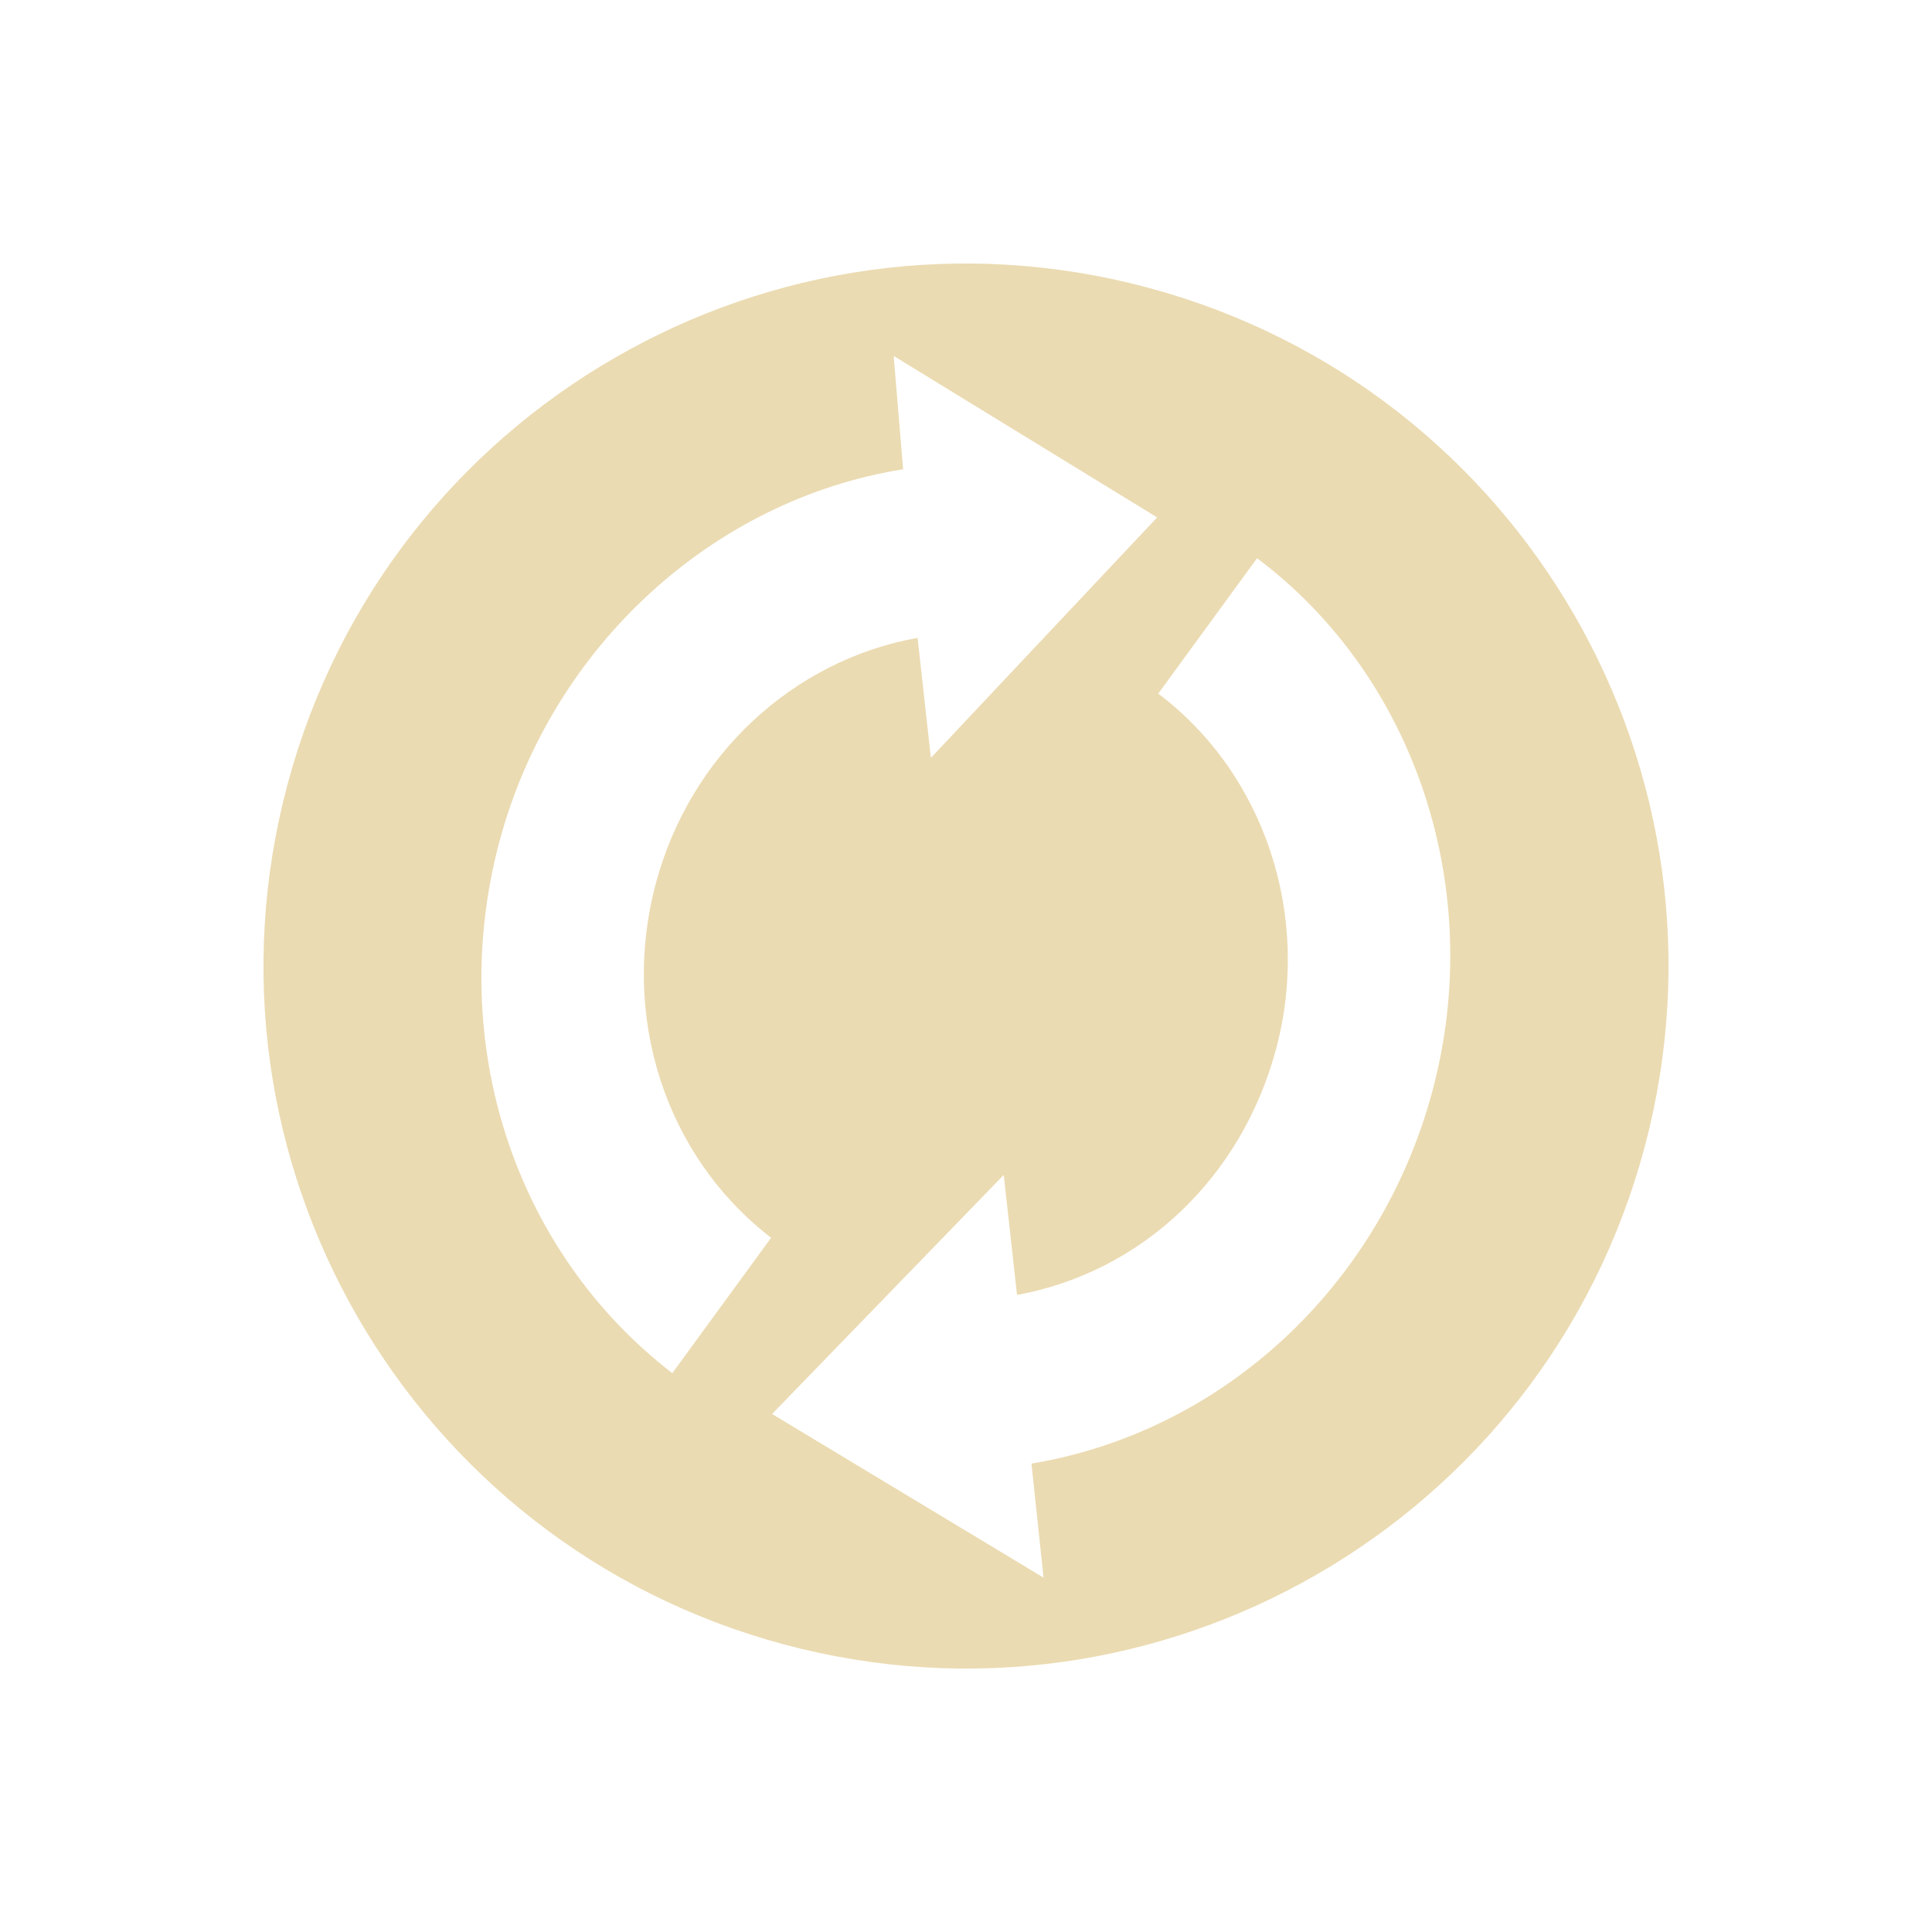
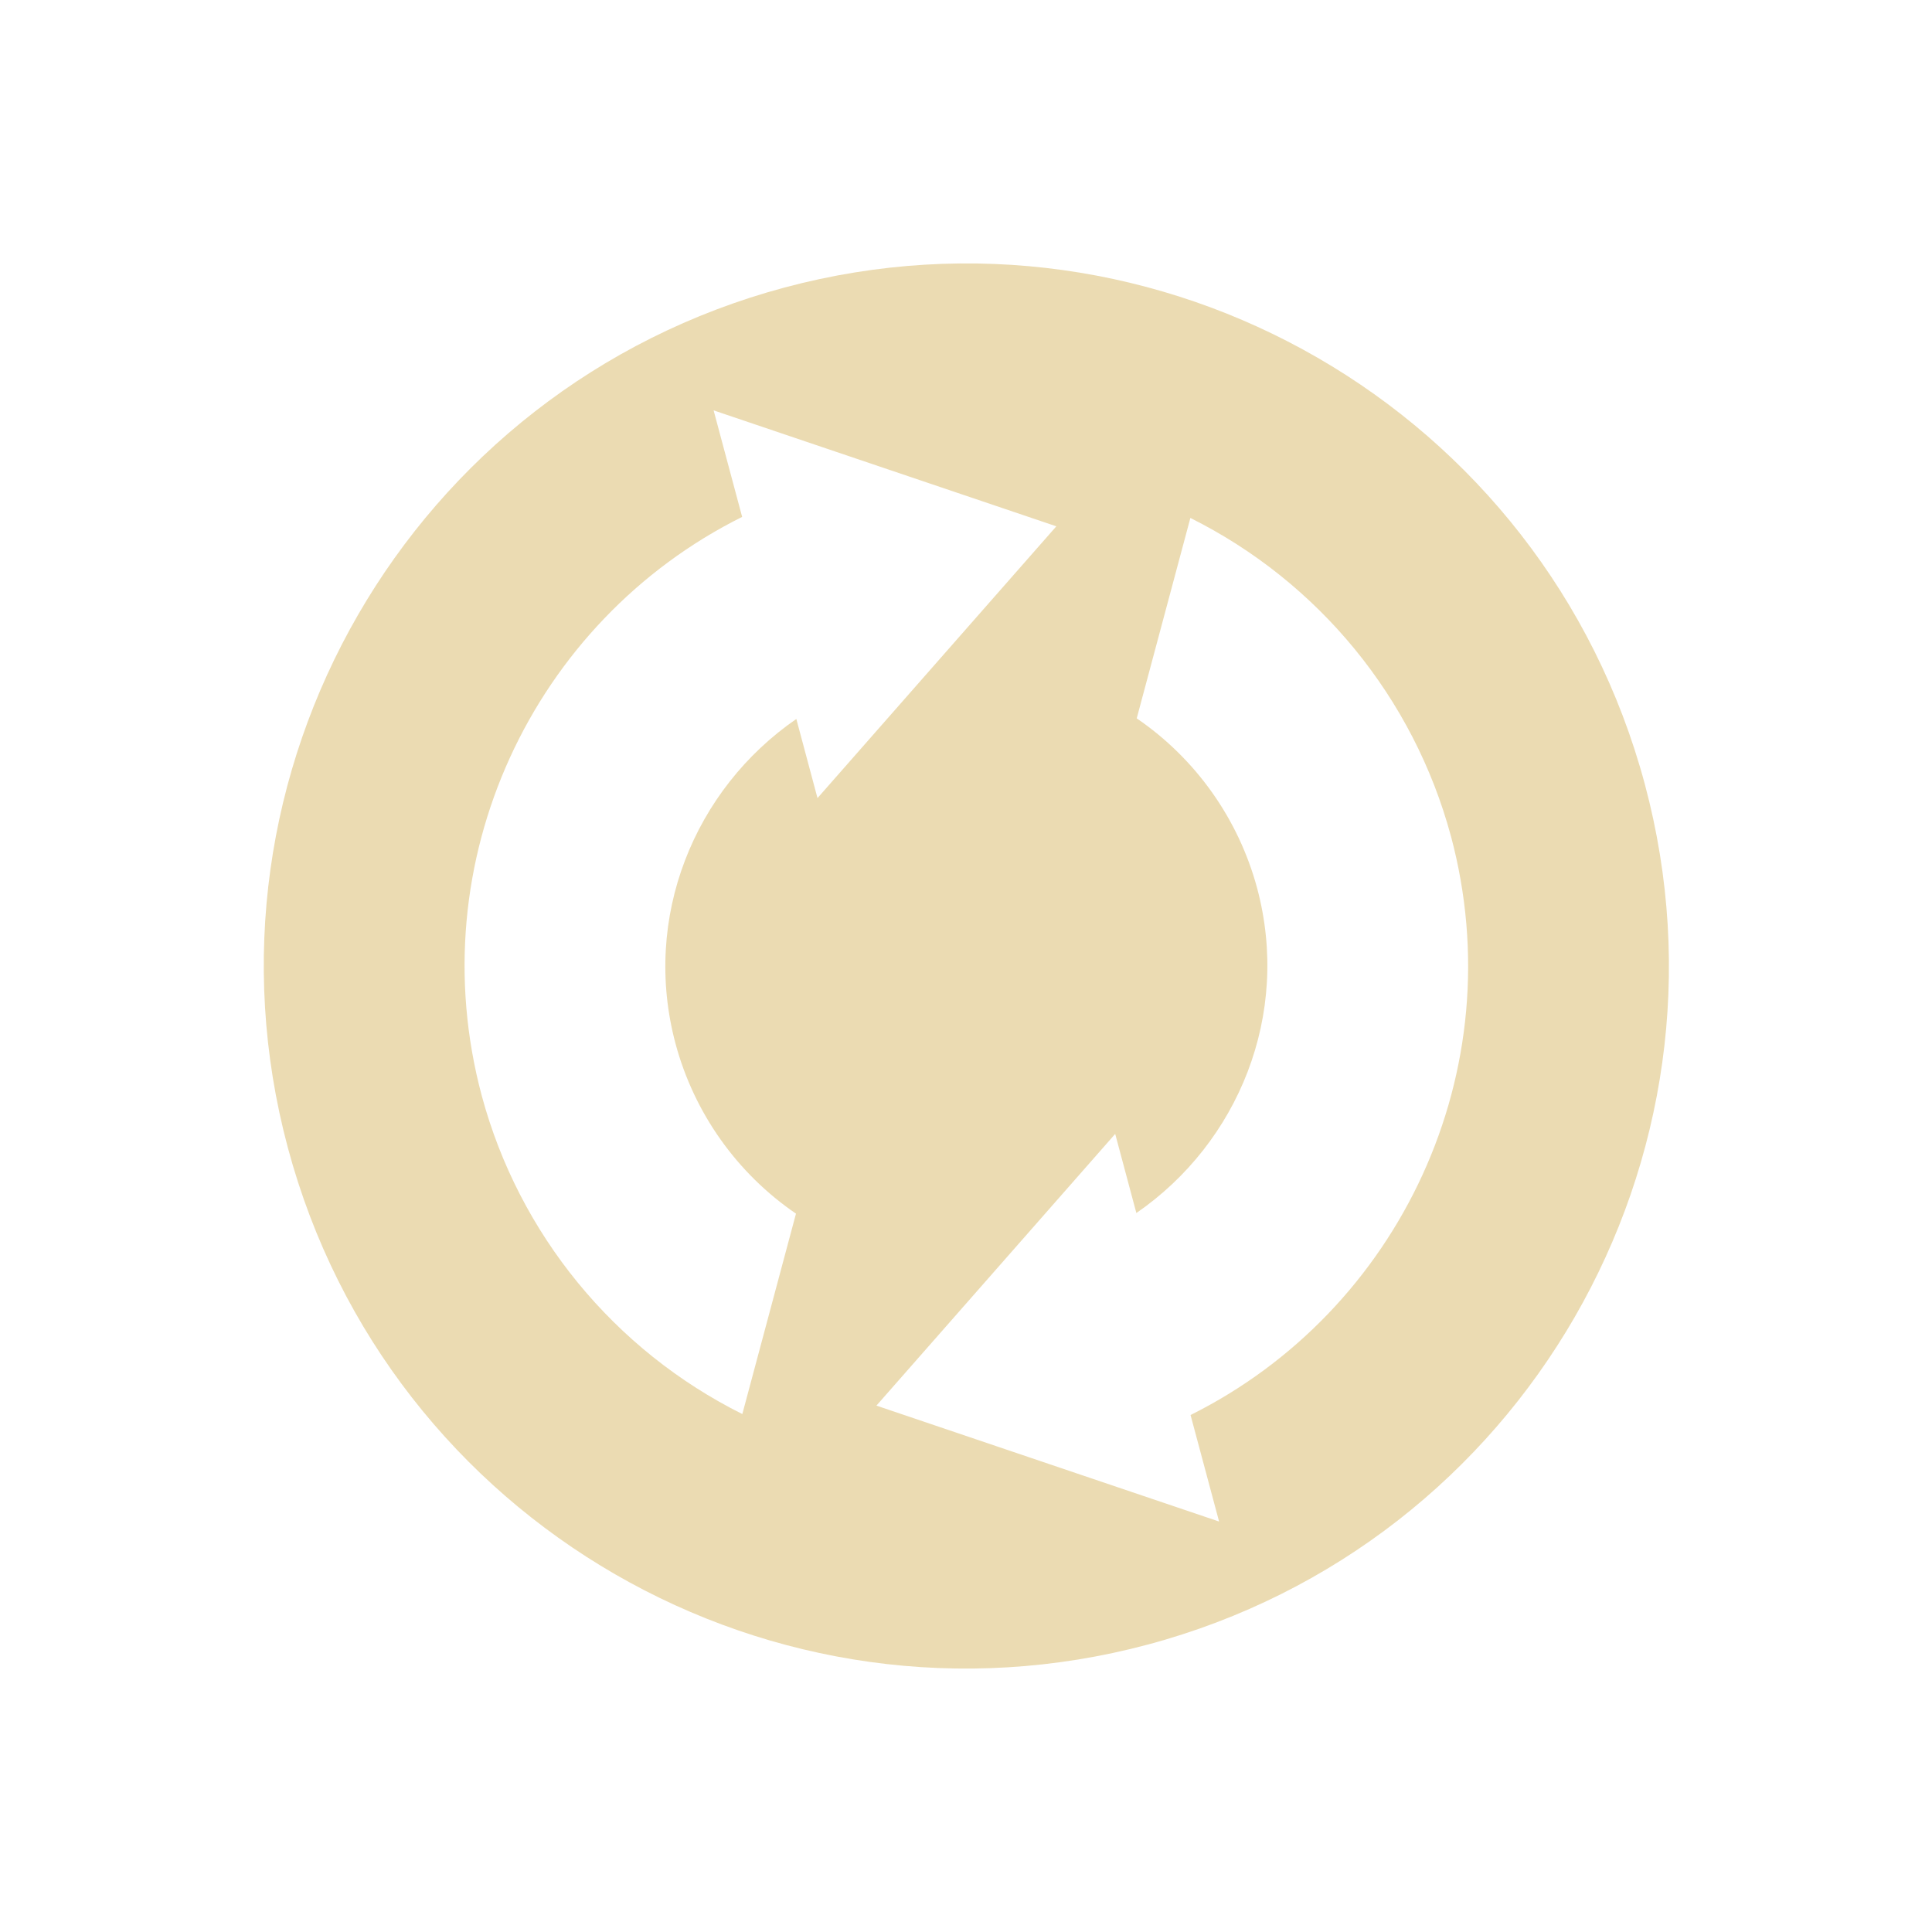
<svg xmlns="http://www.w3.org/2000/svg" width="22" height="22" version="1.1">
  <defs>
-     <style id="current-color-scheme" type="text/css">
-    .ColorScheme-Text { color:#ebdbb2; } .ColorScheme-Highlight { color:#458588; }
-   </style>
+     <style id="current-color-scheme" type="text/css">.ColorScheme-Text { color:#ebdbb2; } .ColorScheme-Highlight { color:#458588; } .ColorScheme-NeutralText { color:#fe8019; } .ColorScheme-PositiveText { color:#689d6a; } .ColorScheme-NegativeText { color:#fb4934; }</style>
  </defs>
-   <g transform="matrix(-.090001 .33589 -.33589 -.090001 21.23 5.0922)">
-     <path style="fill:currentColor" class="ColorScheme-Text" d="m-25.406 12c-4.418 0-8 3.582-8 8s3.582 8 8 8 8-3.582 8-8-3.582-8-8-8zm0 2.5c2.304 0 4.367 1.303 5.281 3.313l1.219-0.469-1 3.469-3.313-1.844 1.281-0.5c-0.621-1.31-1.954-2.125-3.469-2.125-1.573 0-2.996 0.94-3.563 2.344l-1.781-0.688c0.845-2.104 2.985-3.5 5.344-3.5zm-5.5 4.719 3.313 1.781-1.281 0.5c0.613 1.305 1.964 2.156 3.469 2.156 1.576 0 2.979-0.91 3.563-2.313l1.781 0.688c-0.877 2.103-2.979 3.469-5.344 3.469-2.292 0-4.387-1.339-5.281-3.344l-1.219 0.438 1-3.375z" transform="matrix(2.875 0 0 2.875 97.068 -33.481)" />
-   </g>
+   <path class="ColorScheme-Text" d="m18.73 8.93c-1.144-4.267-5.529-6.799-9.796-5.656-4.267 1.144-6.799 5.529-5.656 9.796 1.144 4.267 5.529 6.799 9.796 5.656 4.267-1.144 6.799-5.529 5.656-9.796zm-2.208 0.591c0.715 2.67-0.584 5.406-2.965 6.592l0.325 1.213-3.902-1.32 2.719-3.094 0.241 0.901c1.161-0.8 1.761-2.26 1.375-3.7-0.212-0.787-0.698-1.473-1.371-1.933l0.611-2.282c1.461 0.729 2.542 2.048 2.967 3.624zm-4.494-3.527-2.719 3.094-0.241-0.901c-1.161 0.8-1.761 2.26-1.375 3.7 0.212 0.787 0.698 1.473 1.371 1.933l-0.611 2.282c-1.461-0.729-2.542-2.048-2.967-3.624-0.715-2.67 0.584-5.406 2.965-6.592l-0.325-1.213 3.902 1.32z" fill="currentColor" />
</svg>
